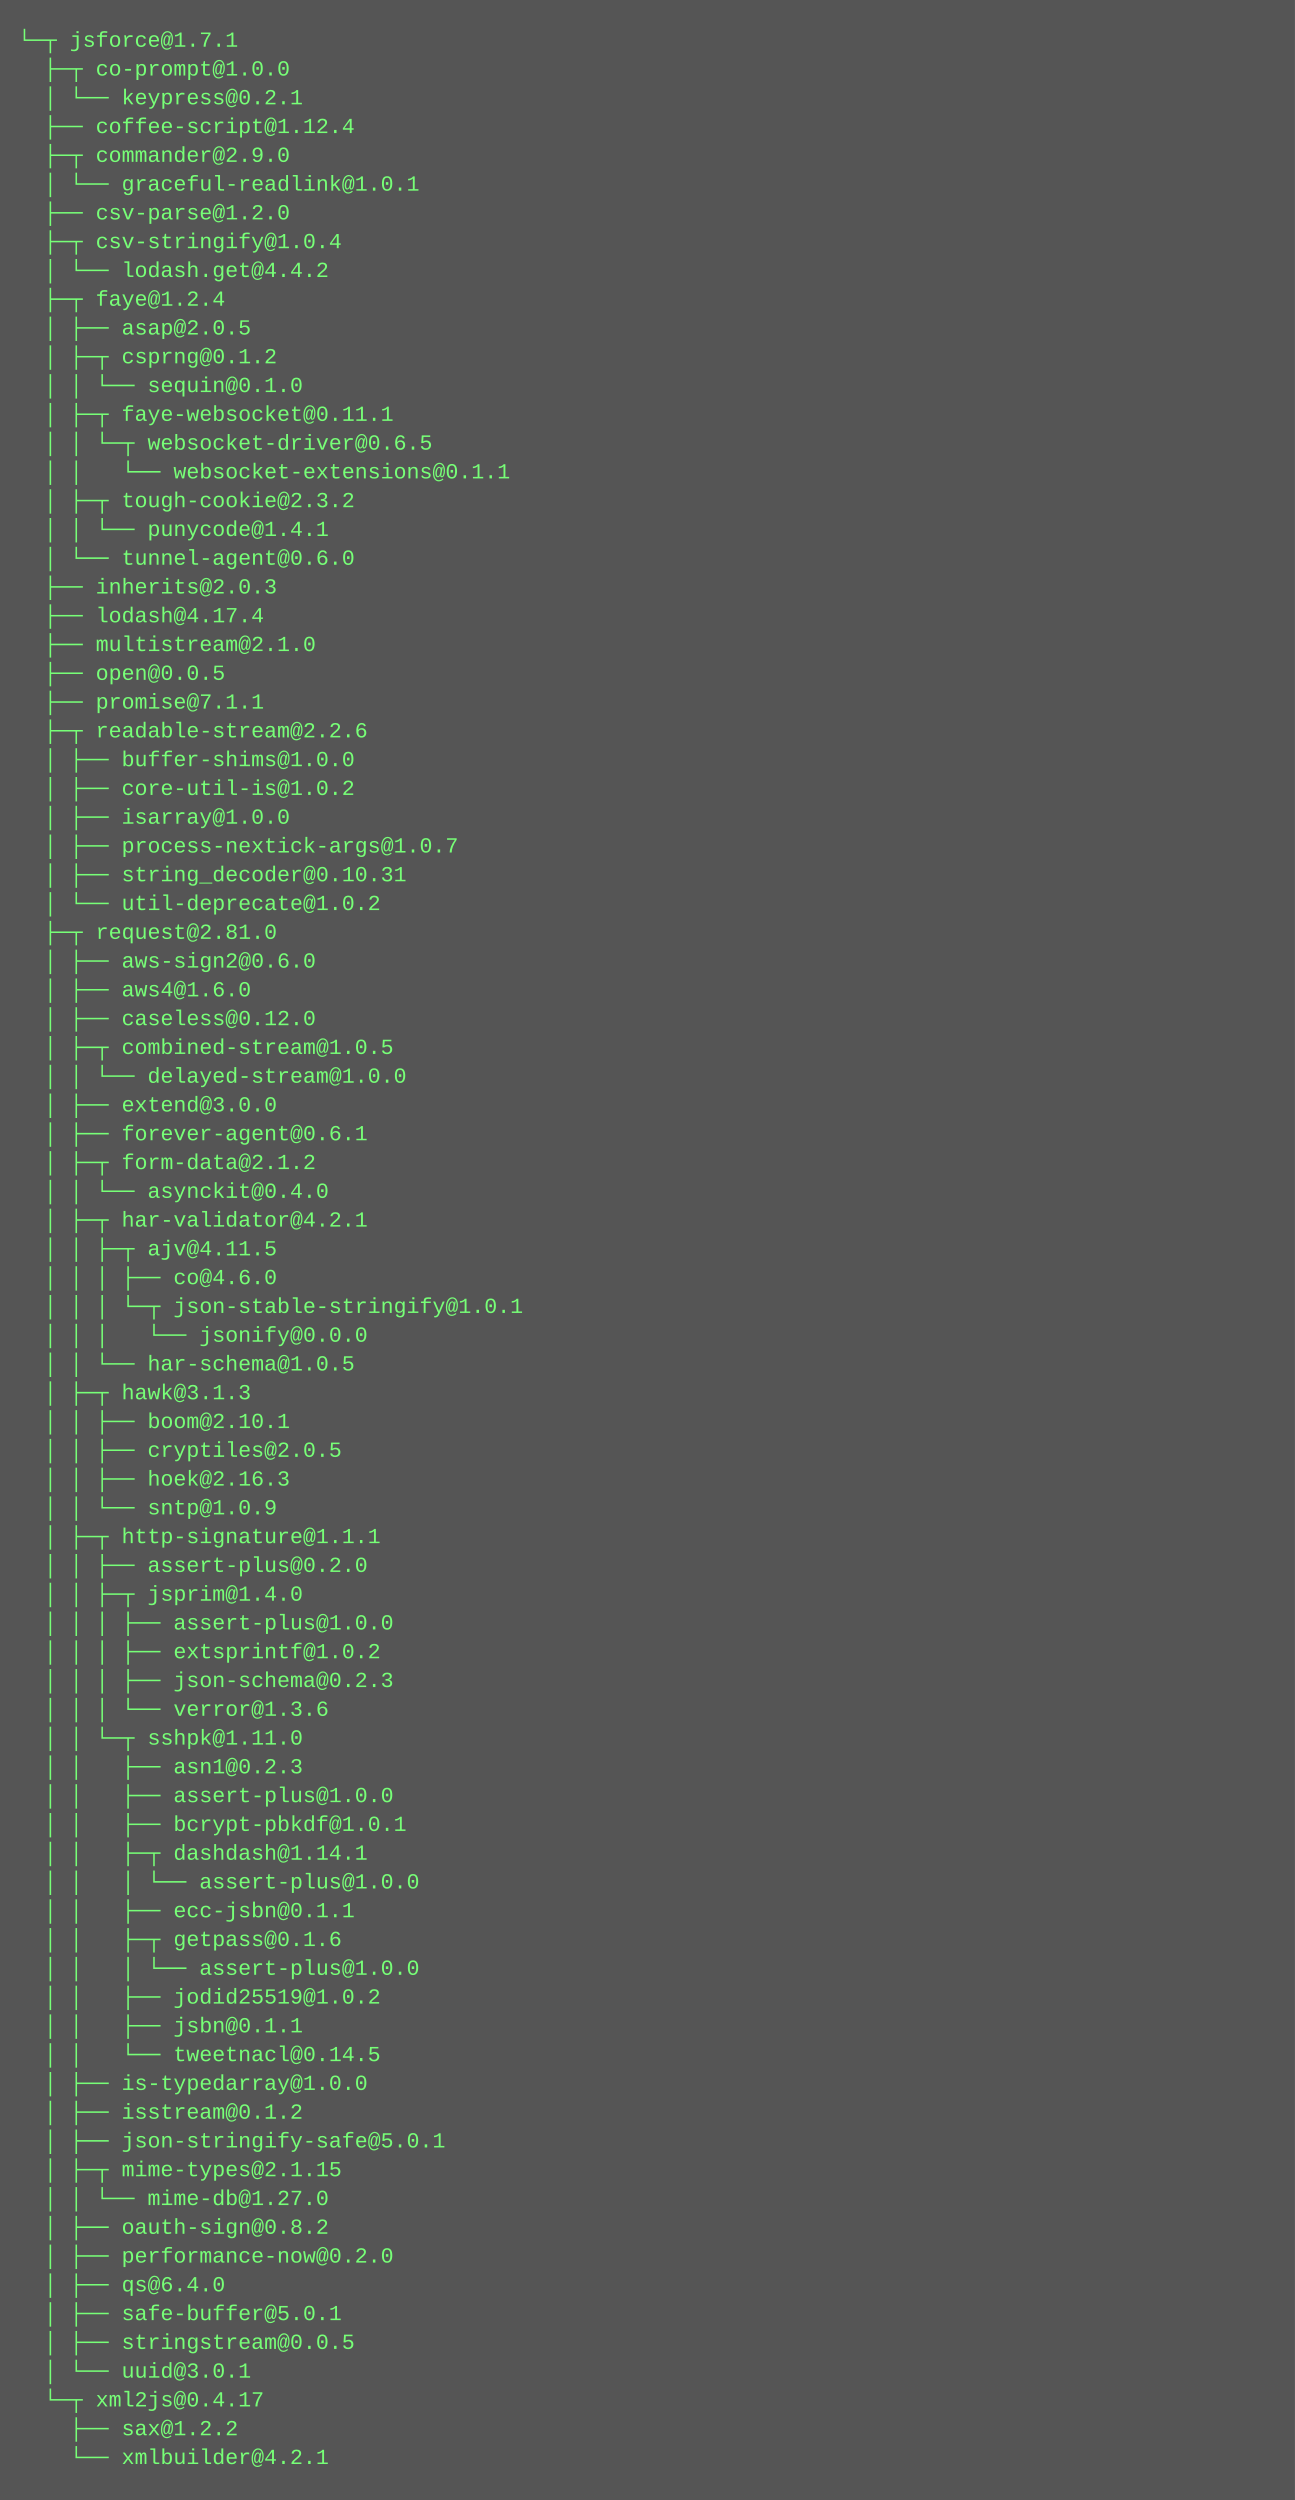
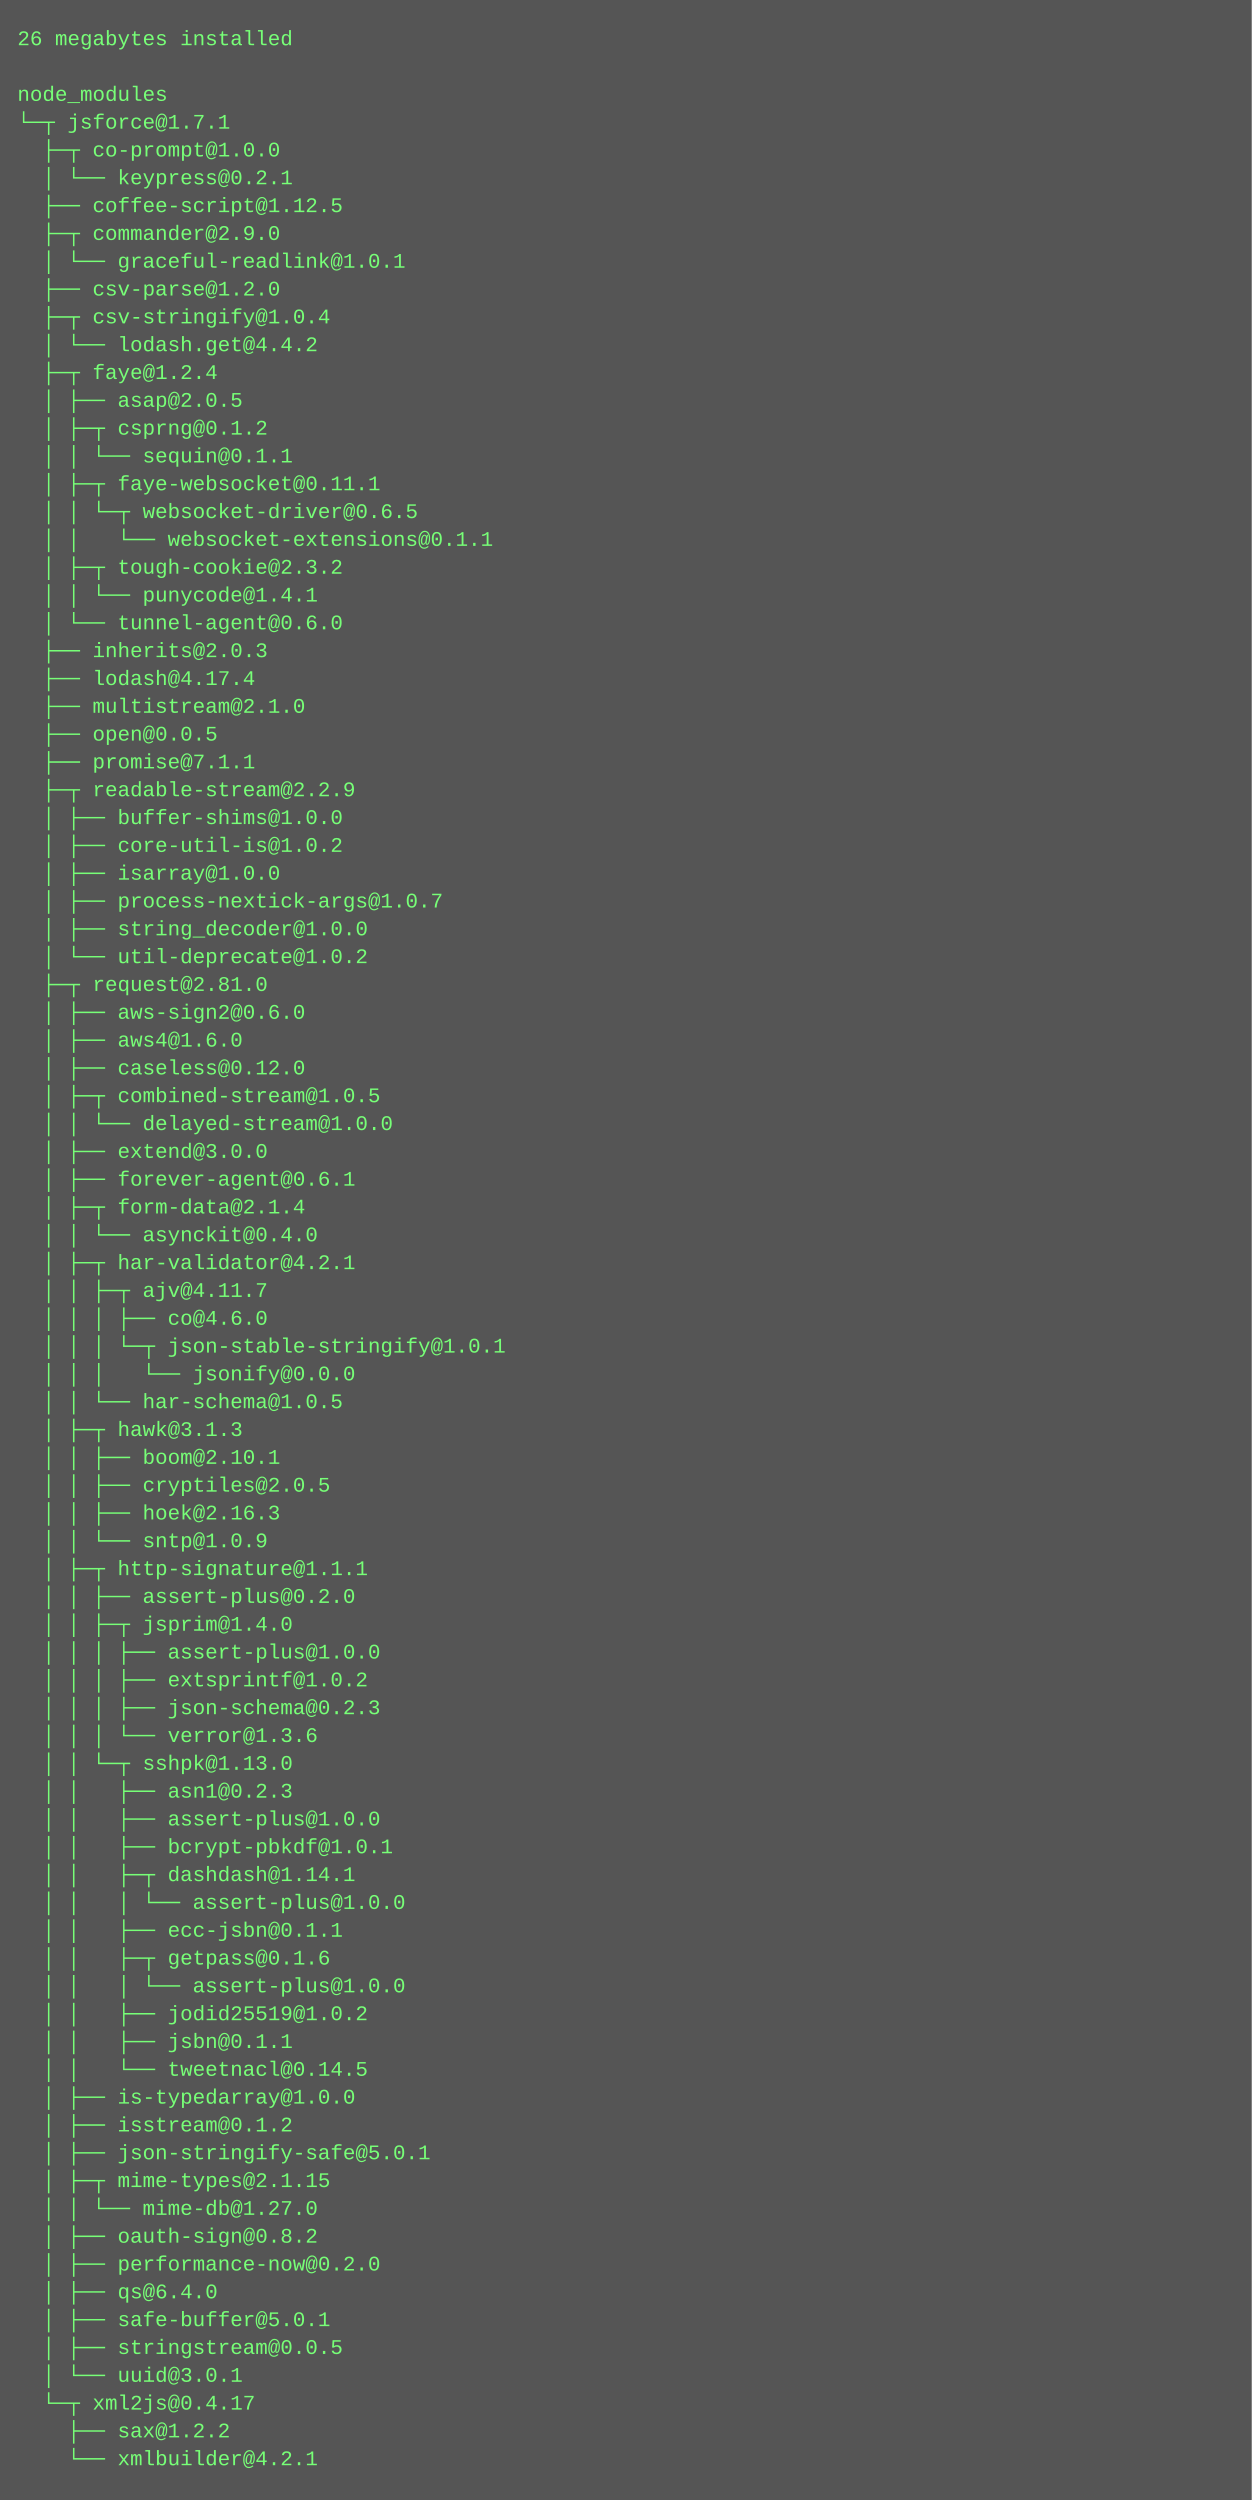
- <svg xmlns="http://www.w3.org/2000/svg" height="1390" width="720">
-   <rect height="1390" fill="#555" width="720" />
+ <svg xmlns="http://www.w3.org/2000/svg" height="1438" width="720">
+   <rect height="1438" fill="#555" width="720" />
  <text fill="#7f7" font-family="Courier New" font-size="12" xml:space="preserve">
-     <tspan x="10" y="26">└─┬ jsforce@1.7.1 </tspan>
-     <tspan x="10" y="42">  ├─┬ co-prompt@1.0.0 </tspan>
-     <tspan x="10" y="58">  │ └── keypress@0.2.1 </tspan>
-     <tspan x="10" y="74">  ├── coffee-script@1.12.4 </tspan>
-     <tspan x="10" y="90">  ├─┬ commander@2.9.0 </tspan>
-     <tspan x="10" y="106">  │ └── graceful-readlink@1.0.1 </tspan>
-     <tspan x="10" y="122">  ├── csv-parse@1.2.0 </tspan>
-     <tspan x="10" y="138">  ├─┬ csv-stringify@1.0.4 </tspan>
-     <tspan x="10" y="154">  │ └── lodash.get@4.4.2 </tspan>
-     <tspan x="10" y="170">  ├─┬ faye@1.2.4 </tspan>
-     <tspan x="10" y="186">  │ ├── asap@2.0.5 </tspan>
-     <tspan x="10" y="202">  │ ├─┬ csprng@0.1.2 </tspan>
-     <tspan x="10" y="218">  │ │ └── sequin@0.1.0 </tspan>
-     <tspan x="10" y="234">  │ ├─┬ faye-websocket@0.11.1 </tspan>
-     <tspan x="10" y="250">  │ │ └─┬ websocket-driver@0.6.5 </tspan>
-     <tspan x="10" y="266">  │ │   └── websocket-extensions@0.1.1 </tspan>
-     <tspan x="10" y="282">  │ ├─┬ tough-cookie@2.3.2 </tspan>
-     <tspan x="10" y="298">  │ │ └── punycode@1.4.1 </tspan>
-     <tspan x="10" y="314">  │ └── tunnel-agent@0.6.0 </tspan>
-     <tspan x="10" y="330">  ├── inherits@2.0.3 </tspan>
-     <tspan x="10" y="346">  ├── lodash@4.17.4 </tspan>
-     <tspan x="10" y="362">  ├── multistream@2.1.0 </tspan>
-     <tspan x="10" y="378">  ├── open@0.0.5 </tspan>
-     <tspan x="10" y="394">  ├── promise@7.1.1 </tspan>
-     <tspan x="10" y="410">  ├─┬ readable-stream@2.2.6 </tspan>
-     <tspan x="10" y="426">  │ ├── buffer-shims@1.0.0 </tspan>
-     <tspan x="10" y="442">  │ ├── core-util-is@1.0.2 </tspan>
-     <tspan x="10" y="458">  │ ├── isarray@1.0.0 </tspan>
-     <tspan x="10" y="474">  │ ├── process-nextick-args@1.0.7 </tspan>
-     <tspan x="10" y="490">  │ ├── string_decoder@0.10.31 </tspan>
-     <tspan x="10" y="506">  │ └── util-deprecate@1.0.2 </tspan>
-     <tspan x="10" y="522">  ├─┬ request@2.81.0 </tspan>
-     <tspan x="10" y="538">  │ ├── aws-sign2@0.6.0 </tspan>
-     <tspan x="10" y="554">  │ ├── aws4@1.6.0 </tspan>
-     <tspan x="10" y="570">  │ ├── caseless@0.12.0 </tspan>
-     <tspan x="10" y="586">  │ ├─┬ combined-stream@1.0.5 </tspan>
-     <tspan x="10" y="602">  │ │ └── delayed-stream@1.0.0 </tspan>
-     <tspan x="10" y="618">  │ ├── extend@3.0.0 </tspan>
-     <tspan x="10" y="634">  │ ├── forever-agent@0.6.1 </tspan>
-     <tspan x="10" y="650">  │ ├─┬ form-data@2.1.2 </tspan>
-     <tspan x="10" y="666">  │ │ └── asynckit@0.4.0 </tspan>
-     <tspan x="10" y="682">  │ ├─┬ har-validator@4.2.1 </tspan>
-     <tspan x="10" y="698">  │ │ ├─┬ ajv@4.11.5 </tspan>
-     <tspan x="10" y="714">  │ │ │ ├── co@4.6.0 </tspan>
-     <tspan x="10" y="730">  │ │ │ └─┬ json-stable-stringify@1.0.1 </tspan>
-     <tspan x="10" y="746">  │ │ │   └── jsonify@0.0.0 </tspan>
-     <tspan x="10" y="762">  │ │ └── har-schema@1.0.5 </tspan>
-     <tspan x="10" y="778">  │ ├─┬ hawk@3.1.3 </tspan>
-     <tspan x="10" y="794">  │ │ ├── boom@2.10.1 </tspan>
-     <tspan x="10" y="810">  │ │ ├── cryptiles@2.0.5 </tspan>
-     <tspan x="10" y="826">  │ │ ├── hoek@2.16.3 </tspan>
-     <tspan x="10" y="842">  │ │ └── sntp@1.0.9 </tspan>
-     <tspan x="10" y="858">  │ ├─┬ http-signature@1.1.1 </tspan>
-     <tspan x="10" y="874">  │ │ ├── assert-plus@0.2.0 </tspan>
-     <tspan x="10" y="890">  │ │ ├─┬ jsprim@1.4.0 </tspan>
-     <tspan x="10" y="906">  │ │ │ ├── assert-plus@1.0.0 </tspan>
-     <tspan x="10" y="922">  │ │ │ ├── extsprintf@1.0.2 </tspan>
-     <tspan x="10" y="938">  │ │ │ ├── json-schema@0.2.3 </tspan>
-     <tspan x="10" y="954">  │ │ │ └── verror@1.3.6 </tspan>
-     <tspan x="10" y="970">  │ │ └─┬ sshpk@1.11.0 </tspan>
-     <tspan x="10" y="986">  │ │   ├── asn1@0.2.3 </tspan>
-     <tspan x="10" y="1002">  │ │   ├── assert-plus@1.0.0 </tspan>
-     <tspan x="10" y="1018">  │ │   ├── bcrypt-pbkdf@1.0.1 </tspan>
-     <tspan x="10" y="1034">  │ │   ├─┬ dashdash@1.14.1 </tspan>
-     <tspan x="10" y="1050">  │ │   │ └── assert-plus@1.0.0 </tspan>
-     <tspan x="10" y="1066">  │ │   ├── ecc-jsbn@0.1.1 </tspan>
-     <tspan x="10" y="1082">  │ │   ├─┬ getpass@0.1.6 </tspan>
+     <tspan x="10" y="26">26 megabytes installed</tspan>
+     <tspan x="10" y="42" />
+     <tspan x="10" y="58">node_modules</tspan>
+     <tspan x="10" y="74">└─┬ jsforce@1.7.1 </tspan>
+     <tspan x="10" y="90">  ├─┬ co-prompt@1.0.0 </tspan>
+     <tspan x="10" y="106">  │ └── keypress@0.2.1 </tspan>
+     <tspan x="10" y="122">  ├── coffee-script@1.12.5 </tspan>
+     <tspan x="10" y="138">  ├─┬ commander@2.9.0 </tspan>
+     <tspan x="10" y="154">  │ └── graceful-readlink@1.0.1 </tspan>
+     <tspan x="10" y="170">  ├── csv-parse@1.2.0 </tspan>
+     <tspan x="10" y="186">  ├─┬ csv-stringify@1.0.4 </tspan>
+     <tspan x="10" y="202">  │ └── lodash.get@4.4.2 </tspan>
+     <tspan x="10" y="218">  ├─┬ faye@1.2.4 </tspan>
+     <tspan x="10" y="234">  │ ├── asap@2.0.5 </tspan>
+     <tspan x="10" y="250">  │ ├─┬ csprng@0.1.2 </tspan>
+     <tspan x="10" y="266">  │ │ └── sequin@0.1.1 </tspan>
+     <tspan x="10" y="282">  │ ├─┬ faye-websocket@0.11.1 </tspan>
+     <tspan x="10" y="298">  │ │ └─┬ websocket-driver@0.6.5 </tspan>
+     <tspan x="10" y="314">  │ │   └── websocket-extensions@0.1.1 </tspan>
+     <tspan x="10" y="330">  │ ├─┬ tough-cookie@2.3.2 </tspan>
+     <tspan x="10" y="346">  │ │ └── punycode@1.4.1 </tspan>
+     <tspan x="10" y="362">  │ └── tunnel-agent@0.6.0 </tspan>
+     <tspan x="10" y="378">  ├── inherits@2.0.3 </tspan>
+     <tspan x="10" y="394">  ├── lodash@4.17.4 </tspan>
+     <tspan x="10" y="410">  ├── multistream@2.1.0 </tspan>
+     <tspan x="10" y="426">  ├── open@0.0.5 </tspan>
+     <tspan x="10" y="442">  ├── promise@7.1.1 </tspan>
+     <tspan x="10" y="458">  ├─┬ readable-stream@2.2.9 </tspan>
+     <tspan x="10" y="474">  │ ├── buffer-shims@1.0.0 </tspan>
+     <tspan x="10" y="490">  │ ├── core-util-is@1.0.2 </tspan>
+     <tspan x="10" y="506">  │ ├── isarray@1.0.0 </tspan>
+     <tspan x="10" y="522">  │ ├── process-nextick-args@1.0.7 </tspan>
+     <tspan x="10" y="538">  │ ├── string_decoder@1.0.0 </tspan>
+     <tspan x="10" y="554">  │ └── util-deprecate@1.0.2 </tspan>
+     <tspan x="10" y="570">  ├─┬ request@2.81.0 </tspan>
+     <tspan x="10" y="586">  │ ├── aws-sign2@0.6.0 </tspan>
+     <tspan x="10" y="602">  │ ├── aws4@1.6.0 </tspan>
+     <tspan x="10" y="618">  │ ├── caseless@0.12.0 </tspan>
+     <tspan x="10" y="634">  │ ├─┬ combined-stream@1.0.5 </tspan>
+     <tspan x="10" y="650">  │ │ └── delayed-stream@1.0.0 </tspan>
+     <tspan x="10" y="666">  │ ├── extend@3.0.0 </tspan>
+     <tspan x="10" y="682">  │ ├── forever-agent@0.6.1 </tspan>
+     <tspan x="10" y="698">  │ ├─┬ form-data@2.1.4 </tspan>
+     <tspan x="10" y="714">  │ │ └── asynckit@0.4.0 </tspan>
+     <tspan x="10" y="730">  │ ├─┬ har-validator@4.2.1 </tspan>
+     <tspan x="10" y="746">  │ │ ├─┬ ajv@4.11.7 </tspan>
+     <tspan x="10" y="762">  │ │ │ ├── co@4.6.0 </tspan>
+     <tspan x="10" y="778">  │ │ │ └─┬ json-stable-stringify@1.0.1 </tspan>
+     <tspan x="10" y="794">  │ │ │   └── jsonify@0.0.0 </tspan>
+     <tspan x="10" y="810">  │ │ └── har-schema@1.0.5 </tspan>
+     <tspan x="10" y="826">  │ ├─┬ hawk@3.1.3 </tspan>
+     <tspan x="10" y="842">  │ │ ├── boom@2.10.1 </tspan>
+     <tspan x="10" y="858">  │ │ ├── cryptiles@2.0.5 </tspan>
+     <tspan x="10" y="874">  │ │ ├── hoek@2.16.3 </tspan>
+     <tspan x="10" y="890">  │ │ └── sntp@1.0.9 </tspan>
+     <tspan x="10" y="906">  │ ├─┬ http-signature@1.1.1 </tspan>
+     <tspan x="10" y="922">  │ │ ├── assert-plus@0.2.0 </tspan>
+     <tspan x="10" y="938">  │ │ ├─┬ jsprim@1.4.0 </tspan>
+     <tspan x="10" y="954">  │ │ │ ├── assert-plus@1.0.0 </tspan>
+     <tspan x="10" y="970">  │ │ │ ├── extsprintf@1.0.2 </tspan>
+     <tspan x="10" y="986">  │ │ │ ├── json-schema@0.2.3 </tspan>
+     <tspan x="10" y="1002">  │ │ │ └── verror@1.3.6 </tspan>
+     <tspan x="10" y="1018">  │ │ └─┬ sshpk@1.13.0 </tspan>
+     <tspan x="10" y="1034">  │ │   ├── asn1@0.2.3 </tspan>
+     <tspan x="10" y="1050">  │ │   ├── assert-plus@1.0.0 </tspan>
+     <tspan x="10" y="1066">  │ │   ├── bcrypt-pbkdf@1.0.1 </tspan>
+     <tspan x="10" y="1082">  │ │   ├─┬ dashdash@1.14.1 </tspan>
    <tspan x="10" y="1098">  │ │   │ └── assert-plus@1.0.0 </tspan>
-     <tspan x="10" y="1114">  │ │   ├── jodid25519@1.0.2 </tspan>
-     <tspan x="10" y="1130">  │ │   ├── jsbn@0.1.1 </tspan>
-     <tspan x="10" y="1146">  │ │   └── tweetnacl@0.14.5 </tspan>
-     <tspan x="10" y="1162">  │ ├── is-typedarray@1.0.0 </tspan>
-     <tspan x="10" y="1178">  │ ├── isstream@0.1.2 </tspan>
-     <tspan x="10" y="1194">  │ ├── json-stringify-safe@5.0.1 </tspan>
-     <tspan x="10" y="1210">  │ ├─┬ mime-types@2.1.15 </tspan>
-     <tspan x="10" y="1226">  │ │ └── mime-db@1.27.0 </tspan>
-     <tspan x="10" y="1242">  │ ├── oauth-sign@0.8.2 </tspan>
-     <tspan x="10" y="1258">  │ ├── performance-now@0.2.0 </tspan>
-     <tspan x="10" y="1274">  │ ├── qs@6.4.0 </tspan>
-     <tspan x="10" y="1290">  │ ├── safe-buffer@5.0.1 </tspan>
-     <tspan x="10" y="1306">  │ ├── stringstream@0.0.5 </tspan>
-     <tspan x="10" y="1322">  │ └── uuid@3.0.1 </tspan>
-     <tspan x="10" y="1338">  └─┬ xml2js@0.4.17 </tspan>
-     <tspan x="10" y="1354">    ├── sax@1.2.2 </tspan>
-     <tspan x="10" y="1370">    └── xmlbuilder@4.2.1</tspan>
+     <tspan x="10" y="1114">  │ │   ├── ecc-jsbn@0.1.1 </tspan>
+     <tspan x="10" y="1130">  │ │   ├─┬ getpass@0.1.6 </tspan>
+     <tspan x="10" y="1146">  │ │   │ └── assert-plus@1.0.0 </tspan>
+     <tspan x="10" y="1162">  │ │   ├── jodid25519@1.0.2 </tspan>
+     <tspan x="10" y="1178">  │ │   ├── jsbn@0.1.1 </tspan>
+     <tspan x="10" y="1194">  │ │   └── tweetnacl@0.14.5 </tspan>
+     <tspan x="10" y="1210">  │ ├── is-typedarray@1.0.0 </tspan>
+     <tspan x="10" y="1226">  │ ├── isstream@0.1.2 </tspan>
+     <tspan x="10" y="1242">  │ ├── json-stringify-safe@5.0.1 </tspan>
+     <tspan x="10" y="1258">  │ ├─┬ mime-types@2.1.15 </tspan>
+     <tspan x="10" y="1274">  │ │ └── mime-db@1.27.0 </tspan>
+     <tspan x="10" y="1290">  │ ├── oauth-sign@0.8.2 </tspan>
+     <tspan x="10" y="1306">  │ ├── performance-now@0.2.0 </tspan>
+     <tspan x="10" y="1322">  │ ├── qs@6.4.0 </tspan>
+     <tspan x="10" y="1338">  │ ├── safe-buffer@5.0.1 </tspan>
+     <tspan x="10" y="1354">  │ ├── stringstream@0.0.5 </tspan>
+     <tspan x="10" y="1370">  │ └── uuid@3.0.1 </tspan>
+     <tspan x="10" y="1386">  └─┬ xml2js@0.4.17 </tspan>
+     <tspan x="10" y="1402">    ├── sax@1.2.2 </tspan>
+     <tspan x="10" y="1418">    └── xmlbuilder@4.2.1</tspan>
  </text>
</svg>
